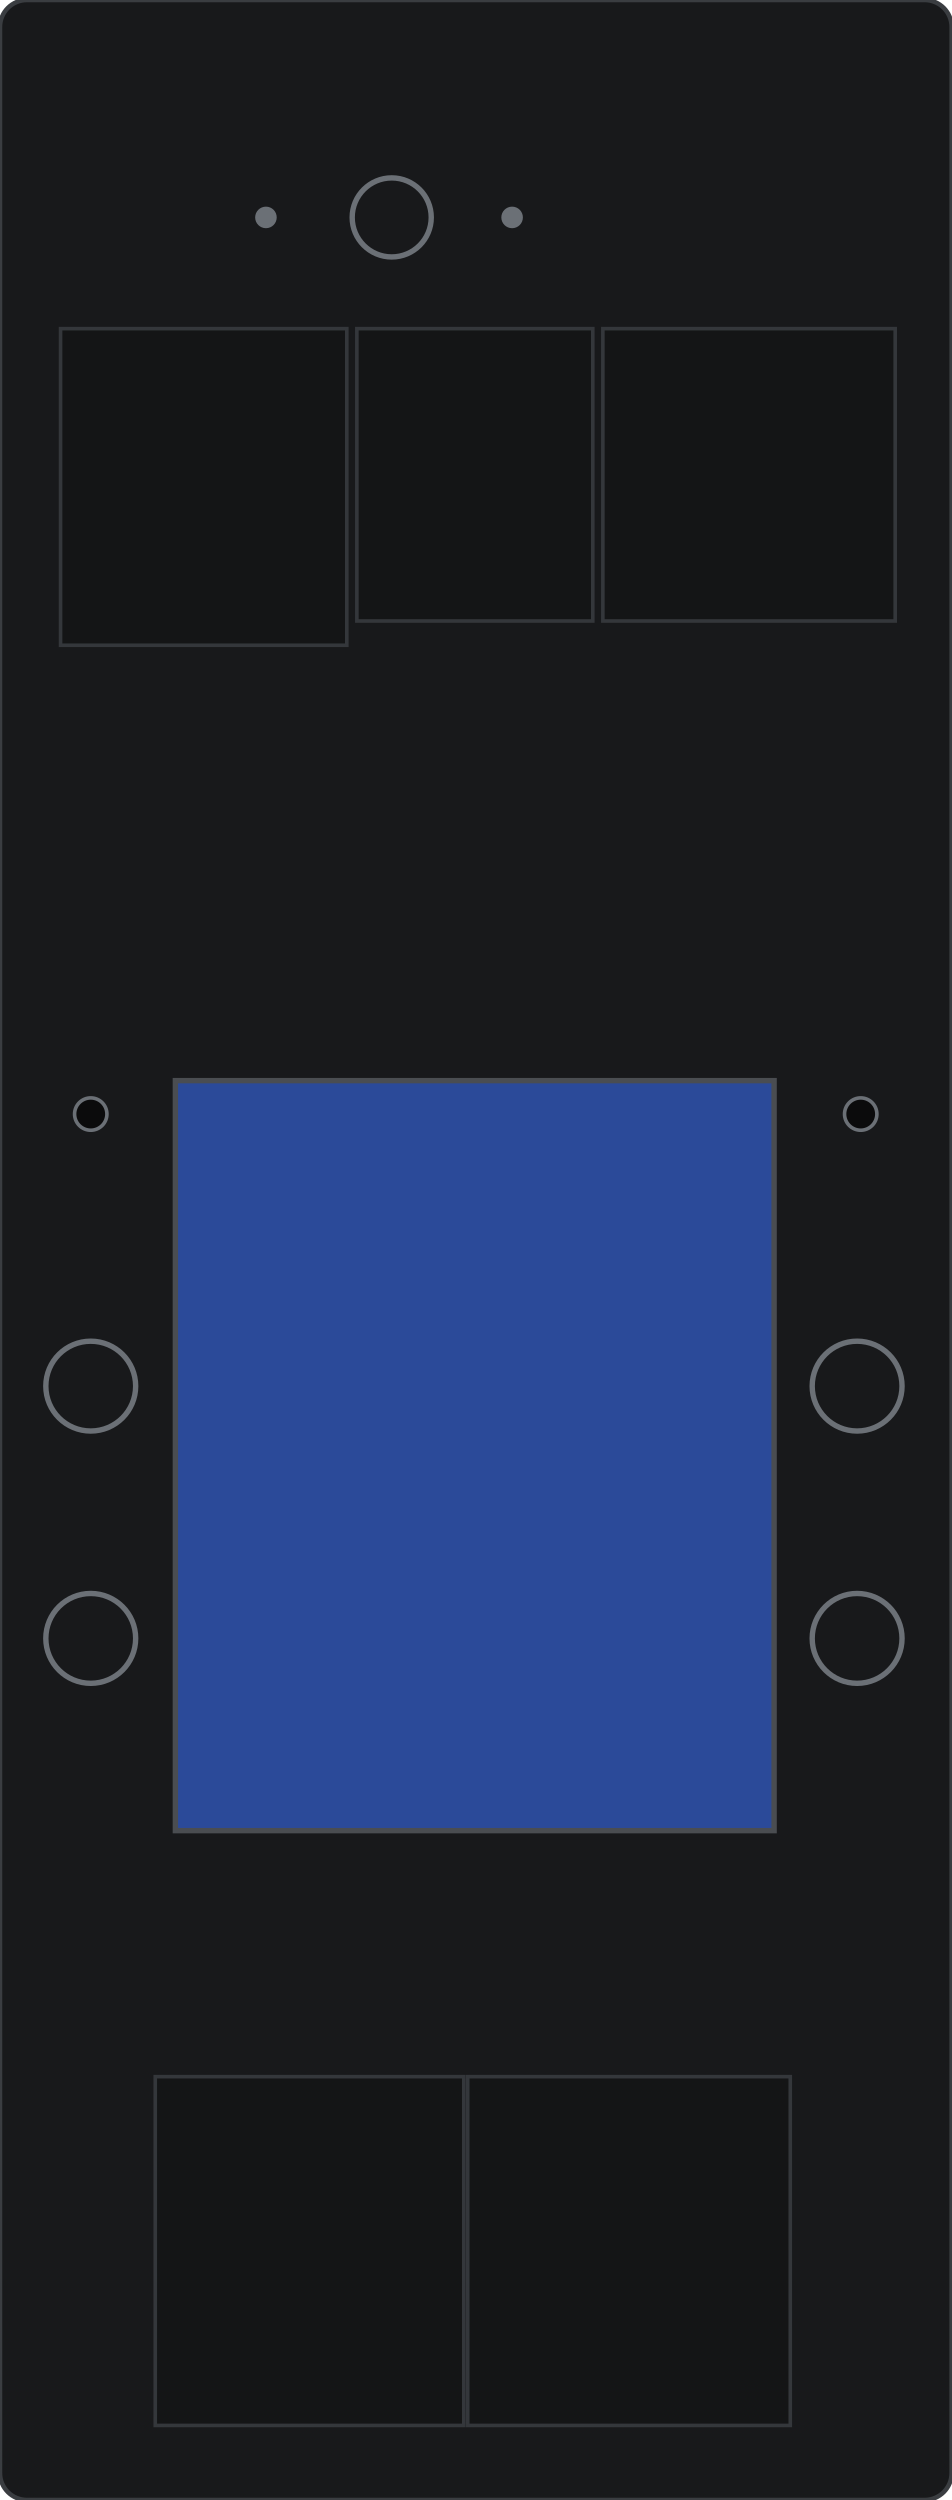
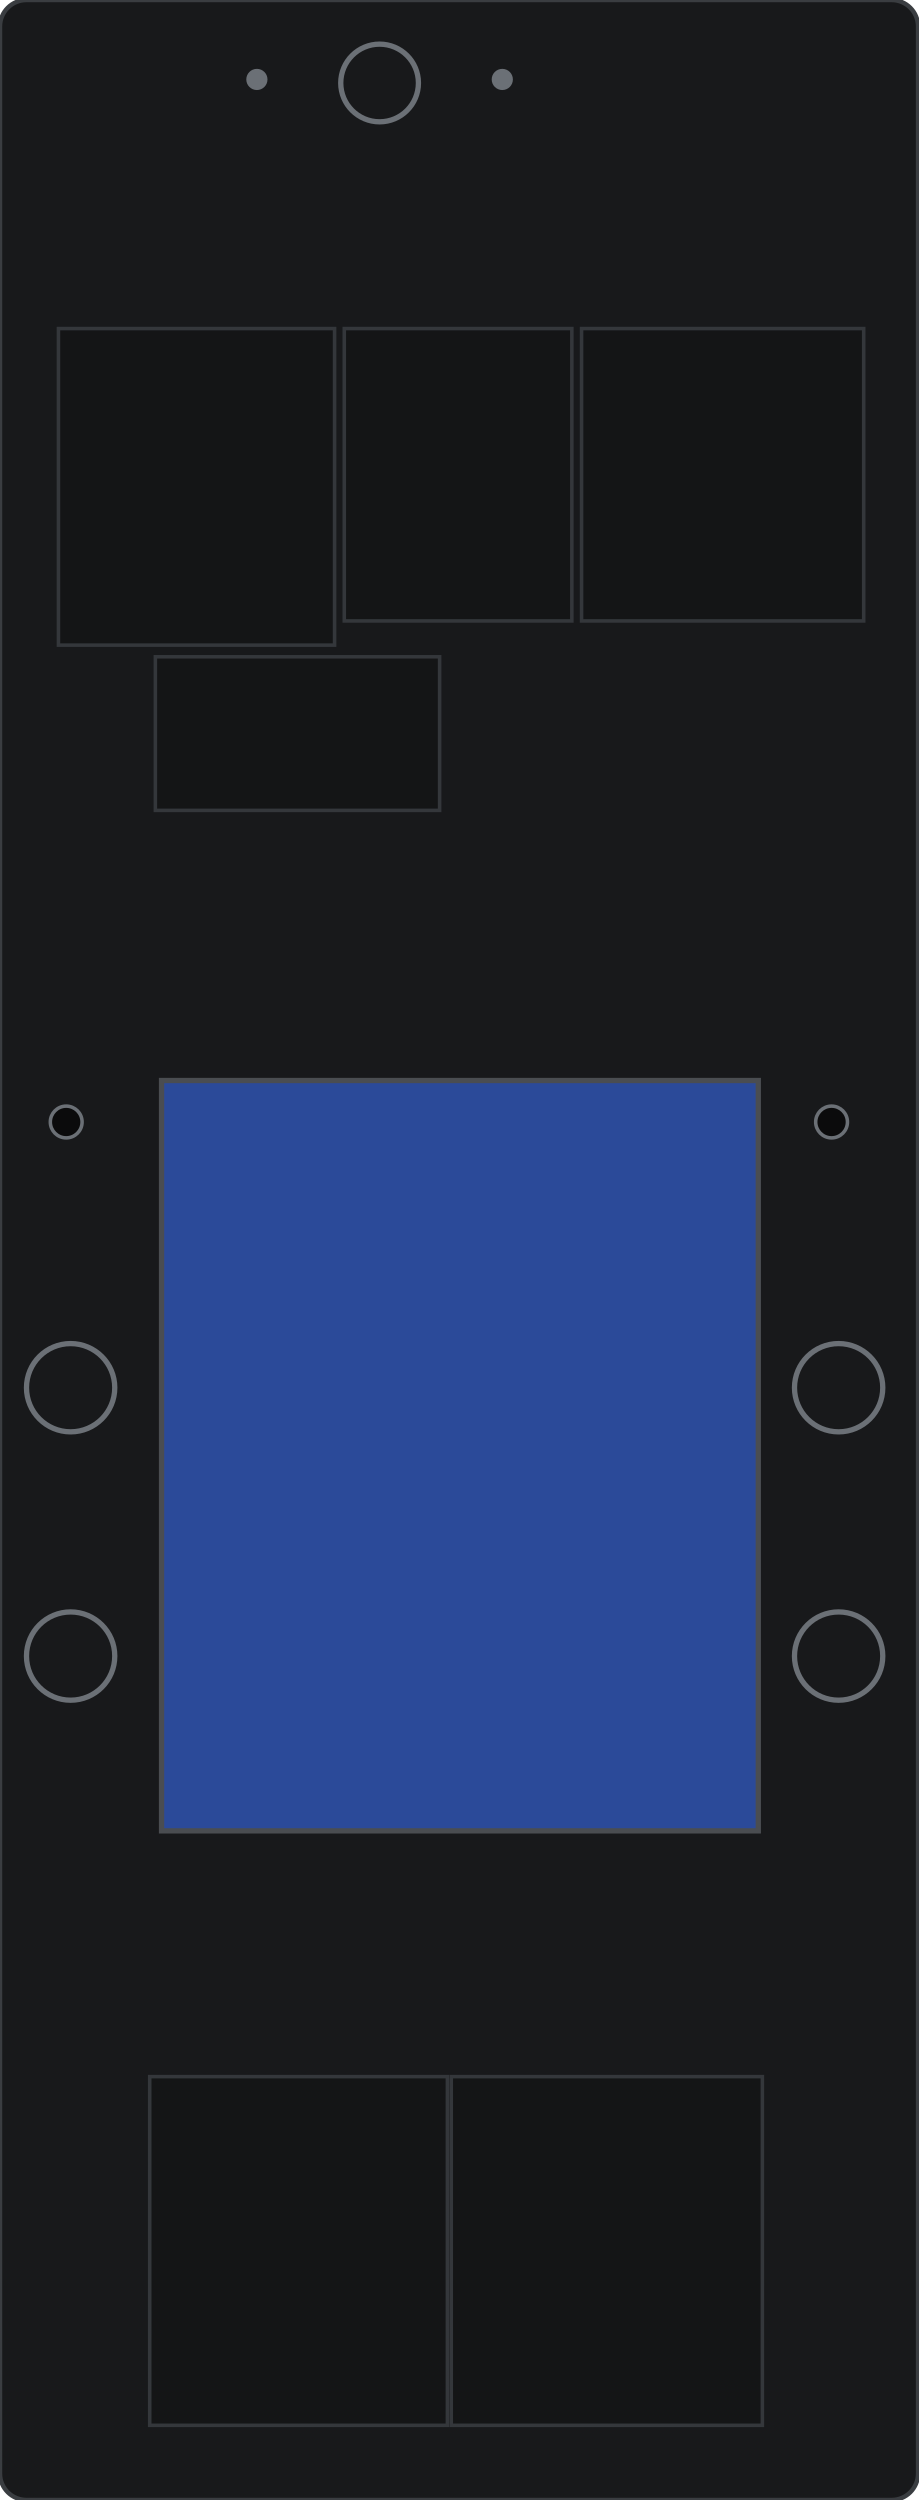
- <svg xmlns="http://www.w3.org/2000/svg" width="52.96mm" height="139.13mm" viewBox="0 0 52.96 139.13">
-   <rect id="faceplate" x="0" y="0" width="52.96" height="139.13" rx="1.5" fill="#18191b" stroke="#3a3d41" stroke-width="0.25" />
-   <rect x="8.64" y="115.57" width="17.17" height="19.41" fill="#141516" stroke="#34373b" stroke-width="0.2" />
-   <rect x="26.03" y="115.57" width="17.95" height="19.41" fill="#141516" stroke="#34373b" stroke-width="0.2" />
-   <rect x="3.37" y="18.29" width="15.93" height="17.62" fill="#141516" stroke="#34373b" stroke-width="0.2" />
-   <rect x="19.86" y="18.29" width="13.13" height="16.27" fill="#141516" stroke="#34373b" stroke-width="0.2" />
-   <rect x="33.55" y="18.29" width="16.27" height="16.27" fill="#141516" stroke="#34373b" stroke-width="0.2" />
-   <rect id="lcd" x="9.76" y="60.14" width="33.32" height="41.74" fill="#2b4a99" stroke="#4a4d51" stroke-width="0.3" />
-   <circle id="reset-hole" cx="5.05" cy="62.0" r="0.9" fill="#0b0b0c" stroke="#6b7076" stroke-width="0.2" />
-   <circle id="key-1" cx="5.05" cy="91.18" r="2.5" fill="none" stroke="#6b7076" stroke-width="0.3" />
-   <circle id="key-2" cx="5.05" cy="77.14" r="2.5" fill="none" stroke="#6b7076" stroke-width="0.3" />
-   <circle id="key-3" cx="47.7" cy="91.18" r="2.5" fill="none" stroke="#6b7076" stroke-width="0.3" />
-   <circle id="key-4" cx="47.7" cy="77.14" r="2.5" fill="none" stroke="#6b7076" stroke-width="0.3" />
-   <circle id="hole-small" cx="47.9" cy="62.0" r="0.9" fill="#0b0b0c" stroke="#6b7076" stroke-width="0.2" />
-   <circle id="ear-hole" cx="21.8" cy="12.1" r="2.2" fill="none" stroke="#6b7076" stroke-width="0.3" />
-   <circle id="ear-dot-1" cx="14.8" cy="12.1" r="0.6" fill="#6b7076" />
-   <circle id="ear-dot-2" cx="28.5" cy="12.1" r="0.6" fill="#6b7076" />
+ <svg xmlns="http://www.w3.org/2000/svg" width="52mm" height="141.6mm" viewBox="0 0 52 141.6">
+   <rect id="faceplate" x="0" y="0" width="52" height="141.6" rx="1.5" fill="#18191b" stroke="#3a3d41" stroke-width="0.25" />
+   <rect x="8.48" y="117.62" width="16.86" height="19.75" fill="#141516" stroke="#34373b" stroke-width="0.2" />
+   <rect x="25.56" y="117.62" width="17.62" height="19.75" fill="#141516" stroke="#34373b" stroke-width="0.2" />
+   <rect x="3.31" y="18.61" width="15.64" height="17.93" fill="#141516" stroke="#34373b" stroke-width="0.2" />
+   <rect x="19.5" y="18.61" width="12.89" height="16.56" fill="#141516" stroke="#34373b" stroke-width="0.2" />
+   <rect x="32.94" y="18.61" width="15.98" height="16.56" fill="#141516" stroke="#34373b" stroke-width="0.2" />
+   <rect x="8.8" y="37.2" width="16.1" height="8.7" fill="#141516" stroke="#34373b" stroke-width="0.2" />
+   <rect id="lcd" x="9.15" y="61.2" width="33.8" height="42.5" fill="#2b4a99" stroke="#4a4d51" stroke-width="0.3" />
+   <circle id="reset-hole" cx="3.75" cy="63.55" r="0.9" fill="#0b0b0c" stroke="#6b7076" stroke-width="0.2" />
+   <circle id="key-1" cx="4.0" cy="93.8" r="2.5" fill="none" stroke="#6b7076" stroke-width="0.3" />
+   <circle id="key-2" cx="4.0" cy="78.6" r="2.5" fill="none" stroke="#6b7076" stroke-width="0.3" />
+   <circle id="key-3" cx="47.5" cy="93.8" r="2.5" fill="none" stroke="#6b7076" stroke-width="0.3" />
+   <circle id="key-4" cx="47.5" cy="78.6" r="2.5" fill="none" stroke="#6b7076" stroke-width="0.3" />
+   <circle id="hole-small" cx="47.1" cy="63.55" r="0.9" fill="#0b0b0c" stroke="#6b7076" stroke-width="0.2" />
+   <circle id="ear-hole" cx="21.5" cy="4.7" r="2.2" fill="none" stroke="#6b7076" stroke-width="0.3" />
+   <circle id="ear-dot-1" cx="14.55" cy="4.5" r="0.6" fill="#6b7076" />
+   <circle id="ear-dot-2" cx="28.45" cy="4.5" r="0.6" fill="#6b7076" />
</svg>
